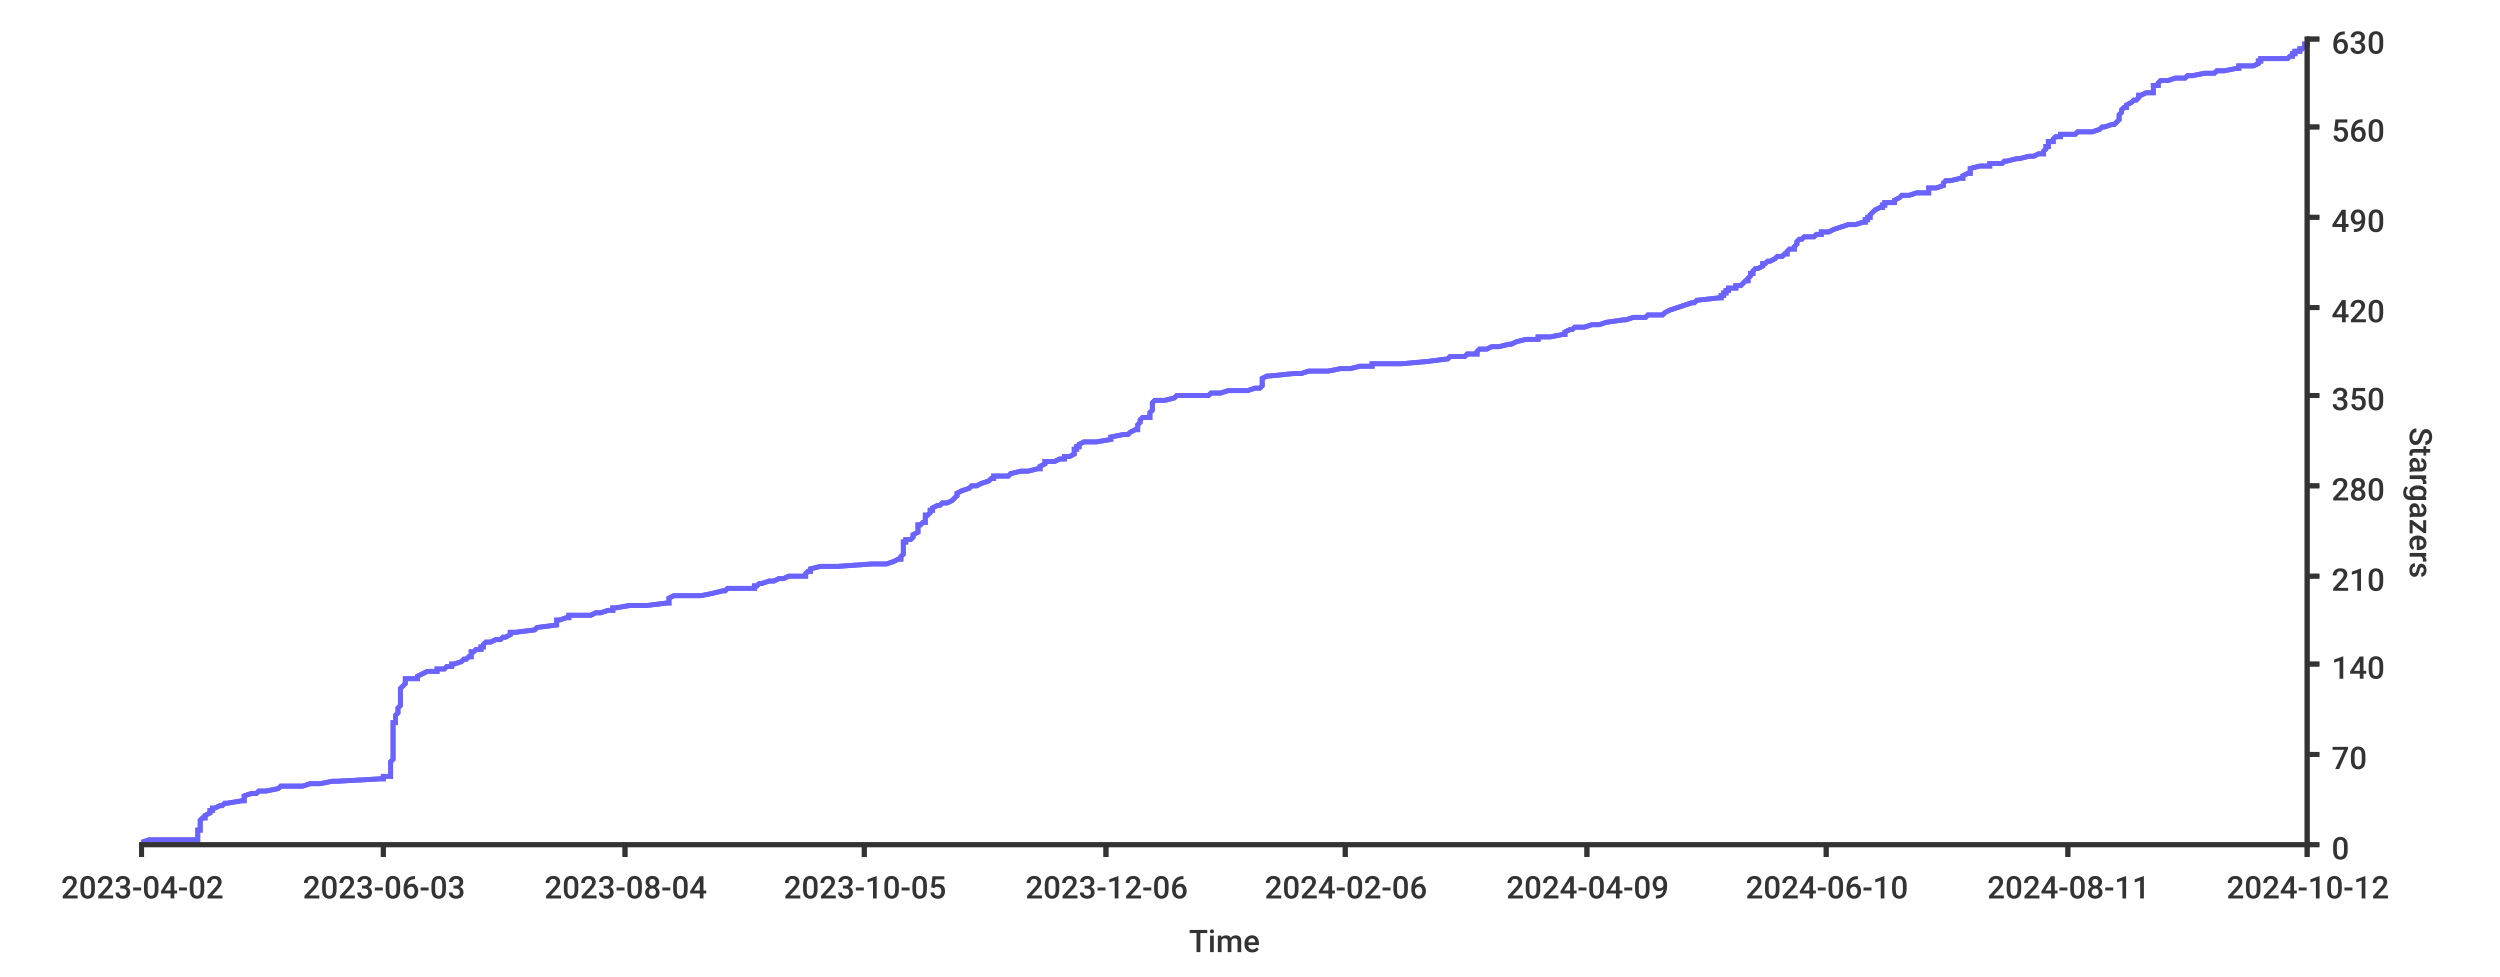
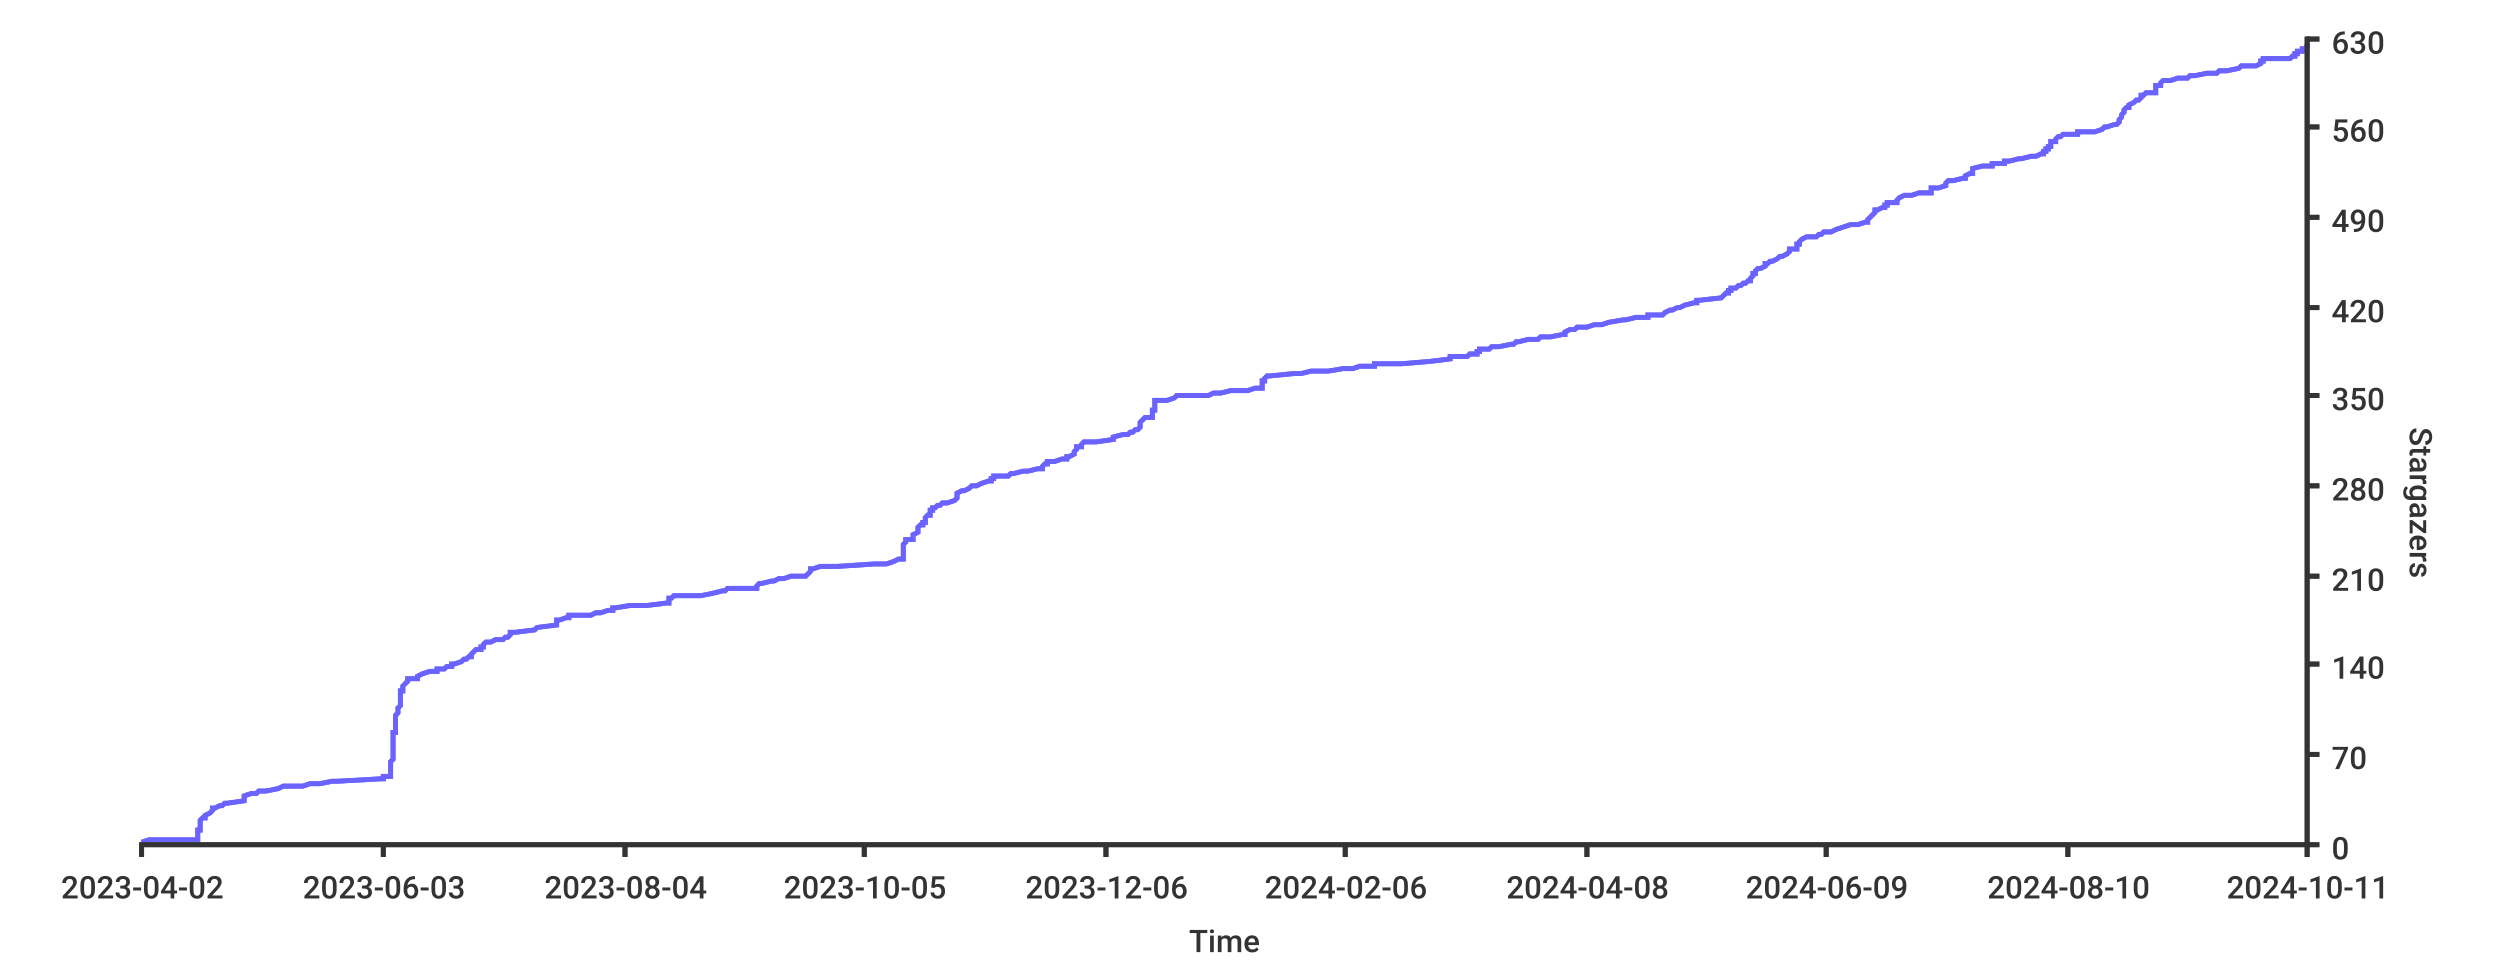
<svg xmlns="http://www.w3.org/2000/svg" width="1024px" height="400px">
  <style type="text/css">
path { fill: none; stroke: rgb(51,51,51); }
path.series { stroke: #6b63ff; }
rect.background { fill: rgb(255,255,255); stroke: none; }

text {
	stroke-width: 0;
	stroke: none;
	fill: rgba(51,51,51,1.0);
	font-size: 12.8px;
	font-family: 'Roboto Medium', sans-serif;
}
</style>
-   <rect width="1024px" height="400px" class="background" rx="8" x="0" y="0" />
-   <rect rx="8" x="0" y="0" width="1024px" height="400px" class="background" />
-   <path stroke-width="2" class="series" d="M 58 345 L 61 344 L 81 344 L 81 343 L 81 343 L 81 342 L 81 342 L 81 341 L 81 341 L 81 340 L 82 340 L 82 339 L 82 339 L 82 338 L 82 338 L 82 337 L 82 337 L 82 336 L 82 336 L 83 335 L 84 335 L 84 334 L 86 333 L 86 333 L 86 332 L 87 332 L 87 331 L 88 331 L 90 330 L 91 330 L 92 329 L 93 329 L 99 328 L 100 328 L 100 327 L 100 327 L 100 326 L 100 326 L 103 325 L 105 325 L 106 324 L 109 324 L 114 323 L 115 322 L 124 322 L 127 321 L 131 321 L 136 320 L 138 320 L 156 319 L 157 319 L 157 318 L 160 318 L 160 317 L 160 317 L 160 316 L 160 316 L 160 315 L 160 315 L 160 314 L 160 314 L 160 313 L 160 313 L 160 312 L 161 311 L 161 311 L 161 310 L 161 310 L 161 309 L 161 309 L 161 308 L 161 308 L 161 307 L 161 307 L 161 306 L 161 306 L 161 305 L 161 305 L 161 304 L 161 304 L 161 303 L 161 303 L 161 302 L 161 302 L 161 301 L 161 300 L 161 300 L 161 299 L 161 299 L 161 298 L 161 298 L 161 297 L 161 297 L 161 296 L 162 296 L 162 295 L 162 295 L 162 294 L 162 294 L 162 293 L 162 293 L 163 292 L 163 292 L 163 291 L 163 291 L 163 290 L 164 289 L 164 289 L 164 288 L 164 288 L 164 287 L 164 287 L 164 286 L 164 286 L 164 285 L 164 285 L 164 284 L 164 284 L 164 283 L 164 283 L 164 282 L 164 282 L 165 281 L 165 281 L 166 280 L 166 280 L 166 279 L 166 278 L 171 278 L 171 277 L 171 277 L 173 276 L 173 276 L 175 275 L 179 275 L 179 274 L 182 274 L 183 273 L 185 273 L 185 272 L 186 272 L 189 271 L 189 271 L 190 270 L 191 270 L 192 269 L 193 269 L 193 268 L 193 267 L 194 267 L 195 266 L 197 266 L 197 265 L 198 265 L 198 264 L 198 264 L 199 263 L 201 263 L 203 262 L 205 262 L 206 261 L 207 261 L 209 260 L 209 260 L 209 259 L 211 259 L 219 258 L 219 258 L 220 257 L 228 256 L 228 256 L 228 255 L 228 255 L 228 254 L 229 254 L 232 253 L 233 253 L 233 252 L 242 252 L 244 251 L 246 251 L 249 250 L 251 250 L 251 249 L 252 249 L 258 248 L 265 248 L 273 247 L 274 247 L 274 246 L 274 245 L 274 245 L 276 244 L 287 244 L 292 243 L 292 243 L 296 242 L 297 242 L 298 241 L 309 241 L 309 240 L 310 240 L 311 239 L 312 239 L 315 238 L 317 238 L 319 237 L 321 237 L 323 236 L 330 236 L 330 235 L 331 234 L 332 234 L 332 233 L 332 233 L 336 232 L 343 232 L 357 231 L 363 231 L 366 230 L 366 230 L 368 229 L 369 229 L 369 228 L 369 228 L 370 227 L 370 227 L 370 226 L 370 226 L 370 225 L 370 225 L 370 224 L 370 223 L 370 223 L 370 222 L 371 222 L 371 221 L 373 221 L 374 220 L 374 220 L 374 219 L 374 219 L 376 218 L 376 218 L 376 217 L 376 217 L 376 216 L 376 216 L 376 215 L 377 215 L 378 214 L 379 214 L 379 213 L 379 212 L 379 212 L 379 211 L 380 211 L 381 210 L 381 210 L 381 209 L 382 209 L 382 208 L 382 208 L 384 207 L 385 207 L 386 206 L 388 206 L 390 205 L 390 205 L 391 204 L 391 204 L 392 203 L 392 203 L 392 202 L 394 201 L 394 201 L 397 200 L 397 200 L 398 199 L 400 199 L 402 198 L 402 198 L 405 197 L 405 197 L 406 196 L 407 196 L 407 195 L 413 195 L 414 194 L 414 194 L 418 193 L 421 193 L 425 192 L 426 192 L 426 191 L 428 190 L 428 190 L 428 189 L 432 189 L 434 188 L 436 188 L 436 187 L 438 187 L 440 186 L 440 186 L 440 185 L 440 185 L 440 184 L 441 184 L 441 183 L 442 183 L 442 182 L 442 182 L 444 181 L 449 181 L 455 180 L 455 179 L 455 179 L 460 178 L 462 178 L 463 177 L 463 177 L 465 176 L 466 176 L 466 175 L 466 175 L 466 174 L 466 174 L 467 173 L 467 173 L 467 172 L 467 172 L 468 171 L 471 171 L 471 170 L 471 170 L 471 169 L 472 168 L 472 168 L 472 167 L 472 167 L 472 166 L 472 166 L 472 165 L 472 165 L 473 164 L 477 164 L 481 163 L 481 163 L 482 162 L 495 162 L 496 161 L 500 161 L 503 160 L 511 160 L 514 159 L 516 159 L 517 158 L 517 157 L 517 157 L 517 156 L 517 156 L 517 155 L 517 155 L 519 154 L 520 154 L 530 153 L 533 153 L 536 152 L 544 152 L 549 151 L 553 151 L 557 150 L 562 150 L 562 149 L 574 149 L 585 148 L 585 148 L 593 147 L 594 146 L 600 146 L 601 145 L 605 145 L 605 144 L 605 144 L 606 143 L 609 143 L 611 142 L 614 142 L 618 141 L 619 141 L 621 140 L 621 140 L 625 139 L 630 139 L 630 138 L 635 138 L 640 137 L 641 137 L 641 136 L 643 135 L 644 135 L 645 134 L 649 134 L 652 133 L 655 133 L 658 132 L 658 132 L 665 131 L 666 131 L 669 130 L 674 130 L 675 129 L 681 129 L 682 128 L 682 128 L 684 127 L 684 127 L 687 126 L 687 126 L 690 125 L 693 124 L 694 124 L 695 123 L 695 123 L 704 122 L 705 122 L 705 121 L 706 121 L 706 120 L 707 120 L 707 119 L 708 119 L 708 118 L 711 118 L 711 117 L 713 117 L 714 116 L 714 116 L 715 115 L 716 115 L 716 114 L 717 113 L 717 113 L 717 112 L 718 112 L 718 111 L 718 111 L 719 110 L 720 110 L 722 109 L 722 109 L 722 108 L 723 108 L 724 107 L 725 107 L 727 106 L 727 106 L 728 105 L 730 105 L 731 104 L 732 104 L 732 103 L 733 102 L 735 102 L 735 101 L 735 101 L 736 100 L 736 100 L 736 99 L 736 99 L 737 98 L 738 98 L 739 97 L 743 97 L 744 96 L 746 96 L 746 95 L 749 95 L 751 94 L 751 94 L 754 93 L 757 92 L 760 92 L 763 91 L 764 91 L 764 90 L 765 90 L 765 89 L 766 89 L 766 88 L 766 88 L 767 87 L 767 87 L 768 86 L 768 86 L 770 85 L 771 85 L 771 84 L 772 84 L 772 83 L 776 83 L 776 82 L 776 82 L 778 81 L 779 80 L 782 80 L 785 79 L 790 79 L 790 78 L 790 78 L 790 77 L 793 77 L 796 76 L 796 76 L 796 75 L 796 75 L 797 74 L 799 74 L 803 73 L 804 73 L 804 72 L 804 72 L 806 71 L 807 71 L 807 70 L 807 69 L 807 69 L 811 68 L 815 68 L 815 67 L 820 67 L 821 66 L 822 66 L 826 65 L 827 65 L 831 64 L 833 64 L 835 63 L 837 63 L 837 62 L 837 62 L 838 61 L 838 61 L 838 60 L 839 60 L 839 59 L 839 58 L 841 58 L 841 57 L 841 57 L 842 56 L 844 56 L 844 55 L 850 55 L 851 54 L 857 54 L 860 53 L 860 53 L 861 52 L 862 52 L 865 51 L 866 51 L 867 50 L 867 50 L 868 49 L 868 49 L 868 48 L 868 47 L 868 47 L 869 46 L 869 46 L 869 45 L 869 45 L 870 44 L 871 44 L 871 43 L 871 43 L 873 42 L 873 42 L 874 41 L 875 41 L 876 40 L 876 40 L 876 39 L 877 39 L 879 38 L 882 38 L 882 37 L 882 36 L 882 36 L 882 35 L 884 35 L 884 34 L 884 34 L 885 33 L 888 33 L 891 32 L 895 32 L 896 31 L 898 31 L 903 30 L 907 30 L 908 29 L 911 29 L 916 28 L 917 28 L 917 27 L 923 27 L 925 26 L 925 25 L 926 25 L 926 24 L 937 24 L 938 23 L 939 23 L 939 22 L 940 22 L 940 21 L 942 21 L 942 20 L 943 20 L 944 19 L 944 19 L 944 18 L 945 18 L 945 17 L 945 17" />
-   <path stroke-width="2" class="series" d="M 58 345 L 61 344 L 81 344 L 81 343 L 81 343 L 81 342 L 81 342 L 81 341 L 81 341 L 81 340 L 82 340 L 82 339 L 82 339 L 82 338 L 82 338 L 82 337 L 82 337 L 82 336 L 82 336 L 83 335 L 84 335 L 84 334 L 86 333 L 86 333 L 86 332 L 87 332 L 87 331 L 88 331 L 90 330 L 91 330 L 92 329 L 93 329 L 99 328 L 100 328 L 100 327 L 100 327 L 100 326 L 100 326 L 103 325 L 105 325 L 106 324 L 109 324 L 114 323 L 115 322 L 124 322 L 127 321 L 131 321 L 136 320 L 138 320 L 156 319 L 157 319 L 157 318 L 160 318 L 160 317 L 160 317 L 160 316 L 160 316 L 160 315 L 160 315 L 160 314 L 160 314 L 160 313 L 160 313 L 160 312 L 161 311 L 161 311 L 161 310 L 161 310 L 161 309 L 161 309 L 161 308 L 161 308 L 161 307 L 161 307 L 161 306 L 161 306 L 161 305 L 161 305 L 161 304 L 161 304 L 161 303 L 161 303 L 161 302 L 161 302 L 161 301 L 161 300 L 161 300 L 161 299 L 161 299 L 161 298 L 161 298 L 161 297 L 161 297 L 161 296 L 162 296 L 162 295 L 162 295 L 162 294 L 162 294 L 162 293 L 162 293 L 163 292 L 163 292 L 163 291 L 163 291 L 163 290 L 164 289 L 164 289 L 164 288 L 164 288 L 164 287 L 164 287 L 164 286 L 164 286 L 164 285 L 164 285 L 164 284 L 164 284 L 164 283 L 164 283 L 164 282 L 164 282 L 165 281 L 165 281 L 166 280 L 166 280 L 166 279 L 166 278 L 171 278 L 171 277 L 171 277 L 173 276 L 173 276 L 175 275 L 179 275 L 179 274 L 182 274 L 183 273 L 185 273 L 185 272 L 186 272 L 189 271 L 189 271 L 190 270 L 191 270 L 192 269 L 193 269 L 193 268 L 193 267 L 194 267 L 195 266 L 197 266 L 197 265 L 198 265 L 198 264 L 198 264 L 199 263 L 201 263 L 203 262 L 205 262 L 206 261 L 207 261 L 209 260 L 209 260 L 209 259 L 211 259 L 219 258 L 219 258 L 220 257 L 228 256 L 228 256 L 228 255 L 228 255 L 228 254 L 229 254 L 232 253 L 233 253 L 233 252 L 242 252 L 244 251 L 246 251 L 249 250 L 251 250 L 251 249 L 252 249 L 258 248 L 265 248 L 273 247 L 274 247 L 274 246 L 274 245 L 274 245 L 276 244 L 287 244 L 292 243 L 292 243 L 296 242 L 297 242 L 298 241 L 309 241 L 309 240 L 310 240 L 311 239 L 312 239 L 315 238 L 317 238 L 319 237 L 321 237 L 323 236 L 330 236 L 330 235 L 331 234 L 332 234 L 332 233 L 332 233 L 336 232 L 343 232 L 357 231 L 363 231 L 366 230 L 366 230 L 368 229 L 369 229 L 369 228 L 369 228 L 370 227 L 370 227 L 370 226 L 370 226 L 370 225 L 370 225 L 370 224 L 370 223 L 370 223 L 370 222 L 371 222 L 371 221 L 373 221 L 374 220 L 374 220 L 374 219 L 374 219 L 376 218 L 376 218 L 376 217 L 376 217 L 376 216 L 376 216 L 376 215 L 377 215 L 378 214 L 379 214 L 379 213 L 379 212 L 379 212 L 379 211 L 380 211 L 381 210 L 381 210 L 381 209 L 382 209 L 382 208 L 382 208 L 384 207 L 385 207 L 386 206 L 388 206 L 390 205 L 390 205 L 391 204 L 391 204 L 392 203 L 392 203 L 392 202 L 394 201 L 394 201 L 397 200 L 397 200 L 398 199 L 400 199 L 402 198 L 402 198 L 405 197 L 405 197 L 406 196 L 407 196 L 407 195 L 413 195 L 414 194 L 414 194 L 418 193 L 421 193 L 425 192 L 426 192 L 426 191 L 428 190 L 428 190 L 428 189 L 432 189 L 434 188 L 436 188 L 436 187 L 438 187 L 440 186 L 440 186 L 440 185 L 440 185 L 440 184 L 441 184 L 441 183 L 442 183 L 442 182 L 442 182 L 444 181 L 449 181 L 455 180 L 455 179 L 455 179 L 460 178 L 462 178 L 463 177 L 463 177 L 465 176 L 466 176 L 466 175 L 466 175 L 466 174 L 466 174 L 467 173 L 467 173 L 467 172 L 467 172 L 468 171 L 471 171 L 471 170 L 471 170 L 471 169 L 472 168 L 472 168 L 472 167 L 472 167 L 472 166 L 472 166 L 472 165 L 472 165 L 473 164 L 477 164 L 481 163 L 481 163 L 482 162 L 495 162 L 496 161 L 500 161 L 503 160 L 511 160 L 514 159 L 516 159 L 517 158 L 517 157 L 517 157 L 517 156 L 517 156 L 517 155 L 517 155 L 519 154 L 520 154 L 530 153 L 533 153 L 536 152 L 544 152 L 549 151 L 553 151 L 557 150 L 562 150 L 562 149 L 574 149 L 585 148 L 585 148 L 593 147 L 594 146 L 600 146 L 601 145 L 605 145 L 605 144 L 605 144 L 606 143 L 609 143 L 611 142 L 614 142 L 618 141 L 619 141 L 621 140 L 621 140 L 625 139 L 630 139 L 630 138 L 635 138 L 640 137 L 641 137 L 641 136 L 643 135 L 644 135 L 645 134 L 649 134 L 652 133 L 655 133 L 658 132 L 658 132 L 665 131 L 666 131 L 669 130 L 674 130 L 675 129 L 681 129 L 682 128 L 682 128 L 684 127 L 684 127 L 687 126 L 687 126 L 690 125 L 693 124 L 694 124 L 695 123 L 695 123 L 704 122 L 705 122 L 705 121 L 706 121 L 706 120 L 707 120 L 707 119 L 708 119 L 708 118 L 711 118 L 711 117 L 713 117 L 714 116 L 714 116 L 715 115 L 716 115 L 716 114 L 717 113 L 717 113 L 717 112 L 718 112 L 718 111 L 718 111 L 719 110 L 720 110 L 722 109 L 722 109 L 722 108 L 723 108 L 724 107 L 725 107 L 727 106 L 727 106 L 728 105 L 730 105 L 731 104 L 732 104 L 732 103 L 733 102 L 735 102 L 735 101 L 735 101 L 736 100 L 736 100 L 736 99 L 736 99 L 737 98 L 738 98 L 739 97 L 743 97 L 744 96 L 746 96 L 746 95 L 749 95 L 751 94 L 751 94 L 754 93 L 757 92 L 760 92 L 763 91 L 764 91 L 764 90 L 765 90 L 765 89 L 766 89 L 766 88 L 766 88 L 767 87 L 767 87 L 768 86 L 768 86 L 770 85 L 771 85 L 771 84 L 772 84 L 772 83 L 776 83 L 776 82 L 776 82 L 778 81 L 779 80 L 782 80 L 785 79 L 790 79 L 790 78 L 790 78 L 790 77 L 793 77 L 796 76 L 796 76 L 796 75 L 796 75 L 797 74 L 799 74 L 803 73 L 804 73 L 804 72 L 804 72 L 806 71 L 807 71 L 807 70 L 807 69 L 807 69 L 811 68 L 815 68 L 815 67 L 820 67 L 821 66 L 822 66 L 826 65 L 827 65 L 831 64 L 833 64 L 835 63 L 837 63 L 837 62 L 837 62 L 838 61 L 838 61 L 838 60 L 839 60 L 839 59 L 839 58 L 841 58 L 841 57 L 841 57 L 842 56 L 844 56 L 844 55 L 850 55 L 851 54 L 857 54 L 860 53 L 860 53 L 861 52 L 862 52 L 865 51 L 866 51 L 867 50 L 867 50 L 868 49 L 868 49 L 868 48 L 868 47 L 868 47 L 869 46 L 869 46 L 869 45 L 869 45 L 870 44 L 871 44 L 871 43 L 871 43 L 873 42 L 873 42 L 874 41 L 875 41 L 876 40 L 876 40 L 876 39 L 877 39 L 879 38 L 882 38 L 882 37 L 882 36 L 882 36 L 882 35 L 884 35 L 884 34 L 884 34 L 885 33 L 888 33 L 891 32 L 895 32 L 896 31 L 898 31 L 903 30 L 907 30 L 908 29 L 911 29 L 916 28 L 917 28 L 917 27 L 923 27 L 925 26 L 925 25 L 926 25 L 926 24 L 937 24 L 938 23 L 939 23 L 939 22 L 940 22 L 940 21 L 942 21 L 942 20 L 943 20 L 944 19 L 944 19 L 944 18 L 945 18 L 945 17 L 945 17" />
-   <path d="M 945 346 L 945 15" stroke-width="2" />
+   <rect y="0" width="1024px" height="400px" class="background" rx="8" x="0" />
+   <rect y="0" width="1024px" height="400px" class="background" rx="8" x="0" />
+   <path d="M 58 345 L 61 344 L 81 344 L 81 343 L 81 343 L 81 342 L 81 342 L 81 341 L 81 341 L 81 340 L 82 340 L 82 339 L 82 339 L 82 338 L 82 338 L 82 337 L 82 337 L 82 336 L 82 336 L 83 335 L 84 335 L 84 334 L 86 333 L 86 333 L 87 332 L 87 332 L 87 331 L 88 331 L 90 330 L 91 330 L 92 329 L 93 329 L 100 328 L 100 328 L 100 327 L 100 327 L 100 326 L 100 326 L 103 325 L 105 325 L 106 324 L 109 324 L 114 323 L 116 322 L 124 322 L 127 321 L 131 321 L 136 320 L 138 320 L 156 319 L 157 319 L 157 318 L 160 318 L 160 317 L 160 317 L 160 316 L 160 316 L 160 315 L 160 315 L 160 314 L 160 314 L 160 313 L 160 313 L 160 312 L 161 311 L 161 311 L 161 310 L 161 310 L 161 309 L 161 309 L 161 308 L 161 308 L 161 307 L 161 307 L 161 306 L 161 306 L 161 305 L 161 305 L 161 304 L 161 304 L 161 303 L 161 303 L 161 302 L 161 302 L 161 301 L 161 300 L 162 300 L 162 299 L 162 299 L 162 298 L 162 298 L 162 297 L 162 297 L 162 296 L 162 296 L 162 295 L 162 295 L 162 294 L 162 294 L 162 293 L 162 293 L 163 292 L 163 292 L 163 291 L 163 291 L 163 290 L 164 289 L 164 289 L 164 288 L 164 288 L 164 287 L 164 287 L 164 286 L 164 286 L 164 285 L 164 285 L 164 284 L 164 284 L 164 283 L 165 283 L 165 282 L 165 282 L 165 281 L 165 281 L 166 280 L 166 280 L 167 279 L 167 278 L 171 278 L 171 277 L 171 277 L 173 276 L 173 276 L 176 275 L 179 275 L 179 274 L 182 274 L 183 273 L 185 273 L 185 272 L 186 272 L 189 271 L 189 271 L 190 270 L 191 270 L 192 269 L 193 269 L 193 268 L 194 267 L 194 267 L 195 266 L 197 266 L 197 265 L 198 265 L 198 264 L 198 264 L 199 263 L 201 263 L 203 262 L 206 262 L 207 261 L 208 261 L 209 260 L 209 260 L 209 259 L 211 259 L 219 258 L 219 258 L 220 257 L 228 256 L 228 256 L 228 255 L 228 255 L 228 254 L 229 254 L 232 253 L 233 253 L 233 252 L 242 252 L 244 251 L 246 251 L 249 250 L 251 250 L 251 249 L 252 249 L 258 248 L 265 248 L 273 247 L 274 247 L 274 246 L 274 245 L 275 245 L 276 244 L 287 244 L 292 243 L 292 243 L 296 242 L 297 242 L 298 241 L 310 241 L 310 240 L 310 240 L 311 239 L 312 239 L 316 238 L 317 238 L 319 237 L 321 237 L 324 236 L 330 236 L 331 235 L 332 234 L 332 234 L 332 233 L 333 233 L 336 232 L 343 232 L 358 231 L 363 231 L 366 230 L 366 230 L 368 229 L 370 229 L 370 228 L 370 228 L 370 227 L 370 227 L 370 226 L 370 226 L 370 225 L 370 225 L 370 224 L 370 223 L 370 223 L 371 222 L 371 222 L 371 221 L 374 221 L 374 220 L 374 220 L 374 219 L 374 219 L 376 218 L 376 218 L 376 217 L 376 217 L 376 216 L 376 216 L 377 215 L 378 215 L 378 214 L 379 214 L 379 213 L 379 212 L 379 212 L 380 211 L 381 211 L 381 210 L 381 210 L 381 209 L 382 209 L 382 208 L 383 208 L 384 207 L 385 207 L 386 206 L 388 206 L 391 205 L 391 205 L 392 204 L 392 204 L 392 203 L 392 203 L 392 202 L 394 201 L 395 201 L 397 200 L 397 200 L 398 199 L 400 199 L 402 198 L 402 198 L 405 197 L 406 197 L 406 196 L 407 196 L 407 195 L 413 195 L 414 194 L 415 194 L 419 193 L 421 193 L 425 192 L 427 192 L 427 191 L 428 190 L 429 190 L 429 189 L 432 189 L 435 188 L 437 188 L 437 187 L 438 187 L 440 186 L 440 186 L 440 185 L 440 185 L 441 184 L 441 184 L 441 183 L 443 183 L 443 182 L 443 182 L 444 181 L 449 181 L 456 180 L 456 179 L 456 179 L 460 178 L 462 178 L 463 177 L 464 177 L 465 176 L 466 176 L 467 175 L 467 175 L 467 174 L 467 174 L 467 173 L 467 173 L 468 172 L 468 172 L 469 171 L 472 171 L 472 170 L 472 170 L 472 169 L 472 168 L 473 168 L 473 167 L 473 167 L 473 166 L 473 166 L 473 165 L 473 165 L 473 164 L 478 164 L 481 163 L 481 163 L 482 162 L 495 162 L 497 161 L 500 161 L 504 160 L 511 160 L 514 159 L 517 159 L 517 158 L 517 157 L 517 157 L 517 156 L 518 156 L 518 155 L 518 155 L 519 154 L 520 154 L 530 153 L 533 153 L 537 152 L 544 152 L 550 151 L 554 151 L 557 150 L 563 150 L 563 149 L 574 149 L 586 148 L 586 148 L 594 147 L 594 146 L 601 146 L 602 145 L 605 145 L 605 144 L 606 144 L 606 143 L 610 143 L 611 142 L 614 142 L 619 141 L 620 141 L 621 140 L 622 140 L 626 139 L 630 139 L 631 138 L 635 138 L 640 137 L 641 137 L 641 136 L 643 135 L 645 135 L 646 134 L 650 134 L 653 133 L 656 133 L 659 132 L 659 132 L 665 131 L 666 131 L 670 130 L 675 130 L 675 129 L 681 129 L 682 128 L 682 128 L 684 127 L 685 127 L 687 126 L 688 126 L 690 125 L 694 124 L 695 124 L 695 123 L 696 123 L 705 122 L 705 122 L 706 121 L 706 121 L 707 120 L 708 120 L 708 119 L 709 119 L 709 118 L 711 118 L 712 117 L 713 117 L 714 116 L 715 116 L 716 115 L 717 115 L 717 114 L 718 113 L 718 113 L 718 112 L 719 112 L 719 111 L 719 111 L 720 110 L 721 110 L 723 109 L 723 109 L 723 108 L 724 108 L 725 107 L 726 107 L 728 106 L 728 106 L 729 105 L 730 105 L 732 104 L 732 104 L 733 103 L 733 102 L 736 102 L 736 101 L 736 101 L 736 100 L 737 100 L 737 99 L 737 99 L 738 98 L 738 98 L 740 97 L 744 97 L 745 96 L 746 96 L 747 95 L 750 95 L 752 94 L 752 94 L 755 93 L 758 92 L 761 92 L 764 91 L 765 91 L 765 90 L 765 90 L 766 89 L 766 89 L 767 88 L 767 88 L 768 87 L 768 87 L 768 86 L 769 86 L 771 85 L 772 85 L 772 84 L 773 84 L 773 83 L 777 83 L 777 82 L 777 82 L 778 81 L 780 80 L 783 80 L 786 79 L 791 79 L 791 78 L 791 78 L 791 77 L 794 77 L 797 76 L 797 76 L 797 75 L 797 75 L 798 74 L 800 74 L 804 73 L 805 73 L 805 72 L 805 72 L 807 71 L 808 71 L 808 70 L 808 69 L 808 69 L 812 68 L 816 68 L 816 67 L 821 67 L 821 66 L 823 66 L 827 65 L 828 65 L 832 64 L 834 64 L 836 63 L 837 63 L 837 62 L 838 62 L 838 61 L 839 61 L 839 60 L 840 60 L 840 59 L 840 58 L 842 58 L 842 57 L 842 57 L 843 56 L 844 56 L 845 55 L 851 55 L 851 54 L 858 54 L 861 53 L 861 53 L 862 52 L 863 52 L 866 51 L 867 51 L 868 50 L 868 50 L 868 49 L 868 49 L 869 48 L 869 47 L 869 47 L 870 46 L 870 46 L 870 45 L 870 45 L 871 44 L 872 44 L 872 43 L 872 43 L 874 42 L 874 42 L 875 41 L 876 41 L 877 40 L 877 40 L 877 39 L 878 39 L 879 38 L 883 38 L 883 37 L 883 36 L 883 36 L 883 35 L 885 35 L 885 34 L 885 34 L 886 33 L 889 33 L 892 32 L 896 32 L 897 31 L 899 31 L 904 30 L 908 30 L 909 29 L 912 29 L 917 28 L 917 28 L 918 27 L 924 27 L 926 26 L 926 25 L 927 25 L 927 24 L 938 24 L 939 23 L 940 23 L 940 22 L 941 22 L 941 21 L 943 21 L 943 20 L 944 20 L 945 19 L 945 19 L 945 18" stroke-width="2" class="series" />
+   <path stroke-width="2" class="series" d="M 58 345 L 61 344 L 81 344 L 81 343 L 81 343 L 81 342 L 81 342 L 81 341 L 81 341 L 81 340 L 82 340 L 82 339 L 82 339 L 82 338 L 82 338 L 82 337 L 82 337 L 82 336 L 82 336 L 83 335 L 84 335 L 84 334 L 86 333 L 86 333 L 87 332 L 87 332 L 87 331 L 88 331 L 90 330 L 91 330 L 92 329 L 93 329 L 100 328 L 100 328 L 100 327 L 100 327 L 100 326 L 100 326 L 103 325 L 105 325 L 106 324 L 109 324 L 114 323 L 116 322 L 124 322 L 127 321 L 131 321 L 136 320 L 138 320 L 156 319 L 157 319 L 157 318 L 160 318 L 160 317 L 160 317 L 160 316 L 160 316 L 160 315 L 160 315 L 160 314 L 160 314 L 160 313 L 160 313 L 160 312 L 161 311 L 161 311 L 161 310 L 161 310 L 161 309 L 161 309 L 161 308 L 161 308 L 161 307 L 161 307 L 161 306 L 161 306 L 161 305 L 161 305 L 161 304 L 161 304 L 161 303 L 161 303 L 161 302 L 161 302 L 161 301 L 161 300 L 162 300 L 162 299 L 162 299 L 162 298 L 162 298 L 162 297 L 162 297 L 162 296 L 162 296 L 162 295 L 162 295 L 162 294 L 162 294 L 162 293 L 162 293 L 163 292 L 163 292 L 163 291 L 163 291 L 163 290 L 164 289 L 164 289 L 164 288 L 164 288 L 164 287 L 164 287 L 164 286 L 164 286 L 164 285 L 164 285 L 164 284 L 164 284 L 164 283 L 165 283 L 165 282 L 165 282 L 165 281 L 165 281 L 166 280 L 166 280 L 167 279 L 167 278 L 171 278 L 171 277 L 171 277 L 173 276 L 173 276 L 176 275 L 179 275 L 179 274 L 182 274 L 183 273 L 185 273 L 185 272 L 186 272 L 189 271 L 189 271 L 190 270 L 191 270 L 192 269 L 193 269 L 193 268 L 194 267 L 194 267 L 195 266 L 197 266 L 197 265 L 198 265 L 198 264 L 198 264 L 199 263 L 201 263 L 203 262 L 206 262 L 207 261 L 208 261 L 209 260 L 209 260 L 209 259 L 211 259 L 219 258 L 219 258 L 220 257 L 228 256 L 228 256 L 228 255 L 228 255 L 228 254 L 229 254 L 232 253 L 233 253 L 233 252 L 242 252 L 244 251 L 246 251 L 249 250 L 251 250 L 251 249 L 252 249 L 258 248 L 265 248 L 273 247 L 274 247 L 274 246 L 274 245 L 275 245 L 276 244 L 287 244 L 292 243 L 292 243 L 296 242 L 297 242 L 298 241 L 310 241 L 310 240 L 310 240 L 311 239 L 312 239 L 316 238 L 317 238 L 319 237 L 321 237 L 324 236 L 330 236 L 331 235 L 332 234 L 332 234 L 332 233 L 333 233 L 336 232 L 343 232 L 358 231 L 363 231 L 366 230 L 366 230 L 368 229 L 370 229 L 370 228 L 370 228 L 370 227 L 370 227 L 370 226 L 370 226 L 370 225 L 370 225 L 370 224 L 370 223 L 370 223 L 371 222 L 371 222 L 371 221 L 374 221 L 374 220 L 374 220 L 374 219 L 374 219 L 376 218 L 376 218 L 376 217 L 376 217 L 376 216 L 376 216 L 377 215 L 378 215 L 378 214 L 379 214 L 379 213 L 379 212 L 379 212 L 380 211 L 381 211 L 381 210 L 381 210 L 381 209 L 382 209 L 382 208 L 383 208 L 384 207 L 385 207 L 386 206 L 388 206 L 391 205 L 391 205 L 392 204 L 392 204 L 392 203 L 392 203 L 392 202 L 394 201 L 395 201 L 397 200 L 397 200 L 398 199 L 400 199 L 402 198 L 402 198 L 405 197 L 406 197 L 406 196 L 407 196 L 407 195 L 413 195 L 414 194 L 415 194 L 419 193 L 421 193 L 425 192 L 427 192 L 427 191 L 428 190 L 429 190 L 429 189 L 432 189 L 435 188 L 437 188 L 437 187 L 438 187 L 440 186 L 440 186 L 440 185 L 440 185 L 441 184 L 441 184 L 441 183 L 443 183 L 443 182 L 443 182 L 444 181 L 449 181 L 456 180 L 456 179 L 456 179 L 460 178 L 462 178 L 463 177 L 464 177 L 465 176 L 466 176 L 467 175 L 467 175 L 467 174 L 467 174 L 467 173 L 467 173 L 468 172 L 468 172 L 469 171 L 472 171 L 472 170 L 472 170 L 472 169 L 472 168 L 473 168 L 473 167 L 473 167 L 473 166 L 473 166 L 473 165 L 473 165 L 473 164 L 478 164 L 481 163 L 481 163 L 482 162 L 495 162 L 497 161 L 500 161 L 504 160 L 511 160 L 514 159 L 517 159 L 517 158 L 517 157 L 517 157 L 517 156 L 518 156 L 518 155 L 518 155 L 519 154 L 520 154 L 530 153 L 533 153 L 537 152 L 544 152 L 550 151 L 554 151 L 557 150 L 563 150 L 563 149 L 574 149 L 586 148 L 586 148 L 594 147 L 594 146 L 601 146 L 602 145 L 605 145 L 605 144 L 606 144 L 606 143 L 610 143 L 611 142 L 614 142 L 619 141 L 620 141 L 621 140 L 622 140 L 626 139 L 630 139 L 631 138 L 635 138 L 640 137 L 641 137 L 641 136 L 643 135 L 645 135 L 646 134 L 650 134 L 653 133 L 656 133 L 659 132 L 659 132 L 665 131 L 666 131 L 670 130 L 675 130 L 675 129 L 681 129 L 682 128 L 682 128 L 684 127 L 685 127 L 687 126 L 688 126 L 690 125 L 694 124 L 695 124 L 695 123 L 696 123 L 705 122 L 705 122 L 706 121 L 706 121 L 707 120 L 708 120 L 708 119 L 709 119 L 709 118 L 711 118 L 712 117 L 713 117 L 714 116 L 715 116 L 716 115 L 717 115 L 717 114 L 718 113 L 718 113 L 718 112 L 719 112 L 719 111 L 719 111 L 720 110 L 721 110 L 723 109 L 723 109 L 723 108 L 724 108 L 725 107 L 726 107 L 728 106 L 728 106 L 729 105 L 730 105 L 732 104 L 732 104 L 733 103 L 733 102 L 736 102 L 736 101 L 736 101 L 736 100 L 737 100 L 737 99 L 737 99 L 738 98 L 738 98 L 740 97 L 744 97 L 745 96 L 746 96 L 747 95 L 750 95 L 752 94 L 752 94 L 755 93 L 758 92 L 761 92 L 764 91 L 765 91 L 765 90 L 765 90 L 766 89 L 766 89 L 767 88 L 767 88 L 768 87 L 768 87 L 768 86 L 769 86 L 771 85 L 772 85 L 772 84 L 773 84 L 773 83 L 777 83 L 777 82 L 777 82 L 778 81 L 780 80 L 783 80 L 786 79 L 791 79 L 791 78 L 791 78 L 791 77 L 794 77 L 797 76 L 797 76 L 797 75 L 797 75 L 798 74 L 800 74 L 804 73 L 805 73 L 805 72 L 805 72 L 807 71 L 808 71 L 808 70 L 808 69 L 808 69 L 812 68 L 816 68 L 816 67 L 821 67 L 821 66 L 823 66 L 827 65 L 828 65 L 832 64 L 834 64 L 836 63 L 837 63 L 837 62 L 838 62 L 838 61 L 839 61 L 839 60 L 840 60 L 840 59 L 840 58 L 842 58 L 842 57 L 842 57 L 843 56 L 844 56 L 845 55 L 851 55 L 851 54 L 858 54 L 861 53 L 861 53 L 862 52 L 863 52 L 866 51 L 867 51 L 868 50 L 868 50 L 868 49 L 868 49 L 869 48 L 869 47 L 869 47 L 870 46 L 870 46 L 870 45 L 870 45 L 871 44 L 872 44 L 872 43 L 872 43 L 874 42 L 874 42 L 875 41 L 876 41 L 877 40 L 877 40 L 877 39 L 878 39 L 879 38 L 883 38 L 883 37 L 883 36 L 883 36 L 883 35 L 885 35 L 885 34 L 885 34 L 886 33 L 889 33 L 892 32 L 896 32 L 897 31 L 899 31 L 904 30 L 908 30 L 909 29 L 912 29 L 917 28 L 917 28 L 918 27 L 924 27 L 926 26 L 926 25 L 927 25 L 927 24 L 938 24 L 939 23 L 940 23 L 940 22 L 941 22 L 941 21 L 943 21 L 943 20 L 944 20 L 945 19 L 945 19 L 945 18" />
+   <path stroke-width="2" d="M 945 346 L 945 15" />
  <path stroke-width="2" d="M 945 346 L 945 15" />
  <path stroke-width="2" d="M 945 346 L 950 346" />
  <path stroke-width="2" d="M 945 346 L 950 346" />
  <text x="955" y="352">0</text>
  <path stroke-width="2" d="M 945 309 L 950 309" />
-   <path stroke-width="2" d="M 945 309 L 950 309" />
+   <path d="M 945 309 L 950 309" stroke-width="2" />
  <text x="955" y="315">70</text>
  <path stroke-width="2" d="M 945 272 L 950 272" />
  <path stroke-width="2" d="M 945 272 L 950 272" />
  <text x="955" y="278">140</text>
+   <path d="M 945 236 L 950 236" stroke-width="2" />
  <path stroke-width="2" d="M 945 236 L 950 236" />
-   <path stroke-width="2" d="M 945 236 L 950 236" />
-   <text y="242" x="955">210</text>
+   <text x="955" y="242">210</text>
  <path stroke-width="2" d="M 945 199 L 950 199" />
  <path stroke-width="2" d="M 945 199 L 950 199" />
  <text x="955" y="205">280</text>
  <path stroke-width="2" d="M 945 162 L 950 162" />
-   <path d="M 945 162 L 950 162" stroke-width="2" />
-   <text x="955" y="168">350</text>
+   <path stroke-width="2" d="M 945 162 L 950 162" />
+   <text y="168" x="955">350</text>
  <path stroke-width="2" d="M 945 126 L 950 126" />
  <path stroke-width="2" d="M 945 126 L 950 126" />
  <text x="955" y="132">420</text>
  <path stroke-width="2" d="M 945 89 L 950 89" />
  <path stroke-width="2" d="M 945 89 L 950 89" />
  <text x="955" y="95">490</text>
-   <path stroke-width="2" d="M 945 52 L 950 52" />
+   <path d="M 945 52 L 950 52" stroke-width="2" />
  <path stroke-width="2" d="M 945 52 L 950 52" />
  <text x="955" y="58">560</text>
  <path stroke-width="2" d="M 945 16 L 950 16" />
  <path stroke-width="2" d="M 945 16 L 950 16" />
  <text x="955" y="22">630</text>
-   <text y="175" transform="rotate(90.00,987,175)" x="987">Stargazers</text>
-   <path stroke-width="2" d="M 57 346 L 945 346" />
+   <text x="987" y="175" transform="rotate(90.00,987,175)">Stargazers</text>
+   <path d="M 57 346 L 945 346" stroke-width="2" />
  <path stroke-width="2" d="M 57 346 L 945 346" />
  <path stroke-width="2" d="M 58 346 L 58 351" />
  <path stroke-width="2" d="M 58 346 L 58 351" />
  <text x="25" y="368">2023-04-02</text>
  <path stroke-width="2" d="M 157 346 L 157 351" />
  <path stroke-width="2" d="M 157 346 L 157 351" />
  <text x="124" y="368">2023-06-03</text>
  <path stroke-width="2" d="M 256 346 L 256 351" />
  <path stroke-width="2" d="M 256 346 L 256 351" />
-   <text x="223" y="368">2023-08-04</text>
+   <text y="368" x="223">2023-08-04</text>
  <path stroke-width="2" d="M 354 346 L 354 351" />
  <path stroke-width="2" d="M 354 346 L 354 351" />
  <text x="321" y="368">2023-10-05</text>
  <path stroke-width="2" d="M 453 346 L 453 351" />
-   <path d="M 453 346 L 453 351" stroke-width="2" />
+   <path stroke-width="2" d="M 453 346 L 453 351" />
  <text x="420" y="368">2023-12-06</text>
  <path stroke-width="2" d="M 551 346 L 551 351" />
  <path stroke-width="2" d="M 551 346 L 551 351" />
  <text x="518" y="368">2024-02-06</text>
  <path stroke-width="2" d="M 650 346 L 650 351" />
-   <path d="M 650 346 L 650 351" stroke-width="2" />
-   <text x="617" y="368">2024-04-09</text>
+   <path stroke-width="2" d="M 650 346 L 650 351" />
+   <text x="617" y="368">2024-04-08</text>
+   <path d="M 748 346 L 748 351" stroke-width="2" />
  <path stroke-width="2" d="M 748 346 L 748 351" />
-   <path stroke-width="2" d="M 748 346 L 748 351" />
-   <text x="715" y="368">2024-06-10</text>
+   <text x="715" y="368">2024-06-09</text>
  <path stroke-width="2" d="M 847 346 L 847 351" />
-   <path stroke-width="2" d="M 847 346 L 847 351" />
-   <text x="814" y="368">2024-08-11</text>
+   <path d="M 847 346 L 847 351" stroke-width="2" />
+   <text y="368" x="814">2024-08-10</text>
  <path stroke-width="2" d="M 945 346 L 945 351" />
  <path stroke-width="2" d="M 945 346 L 945 351" />
-   <text x="912" y="368">2024-10-12</text>
+   <text x="912" y="368">2024-10-11</text>
  <text x="487" y="390">Time</text>
</svg>
